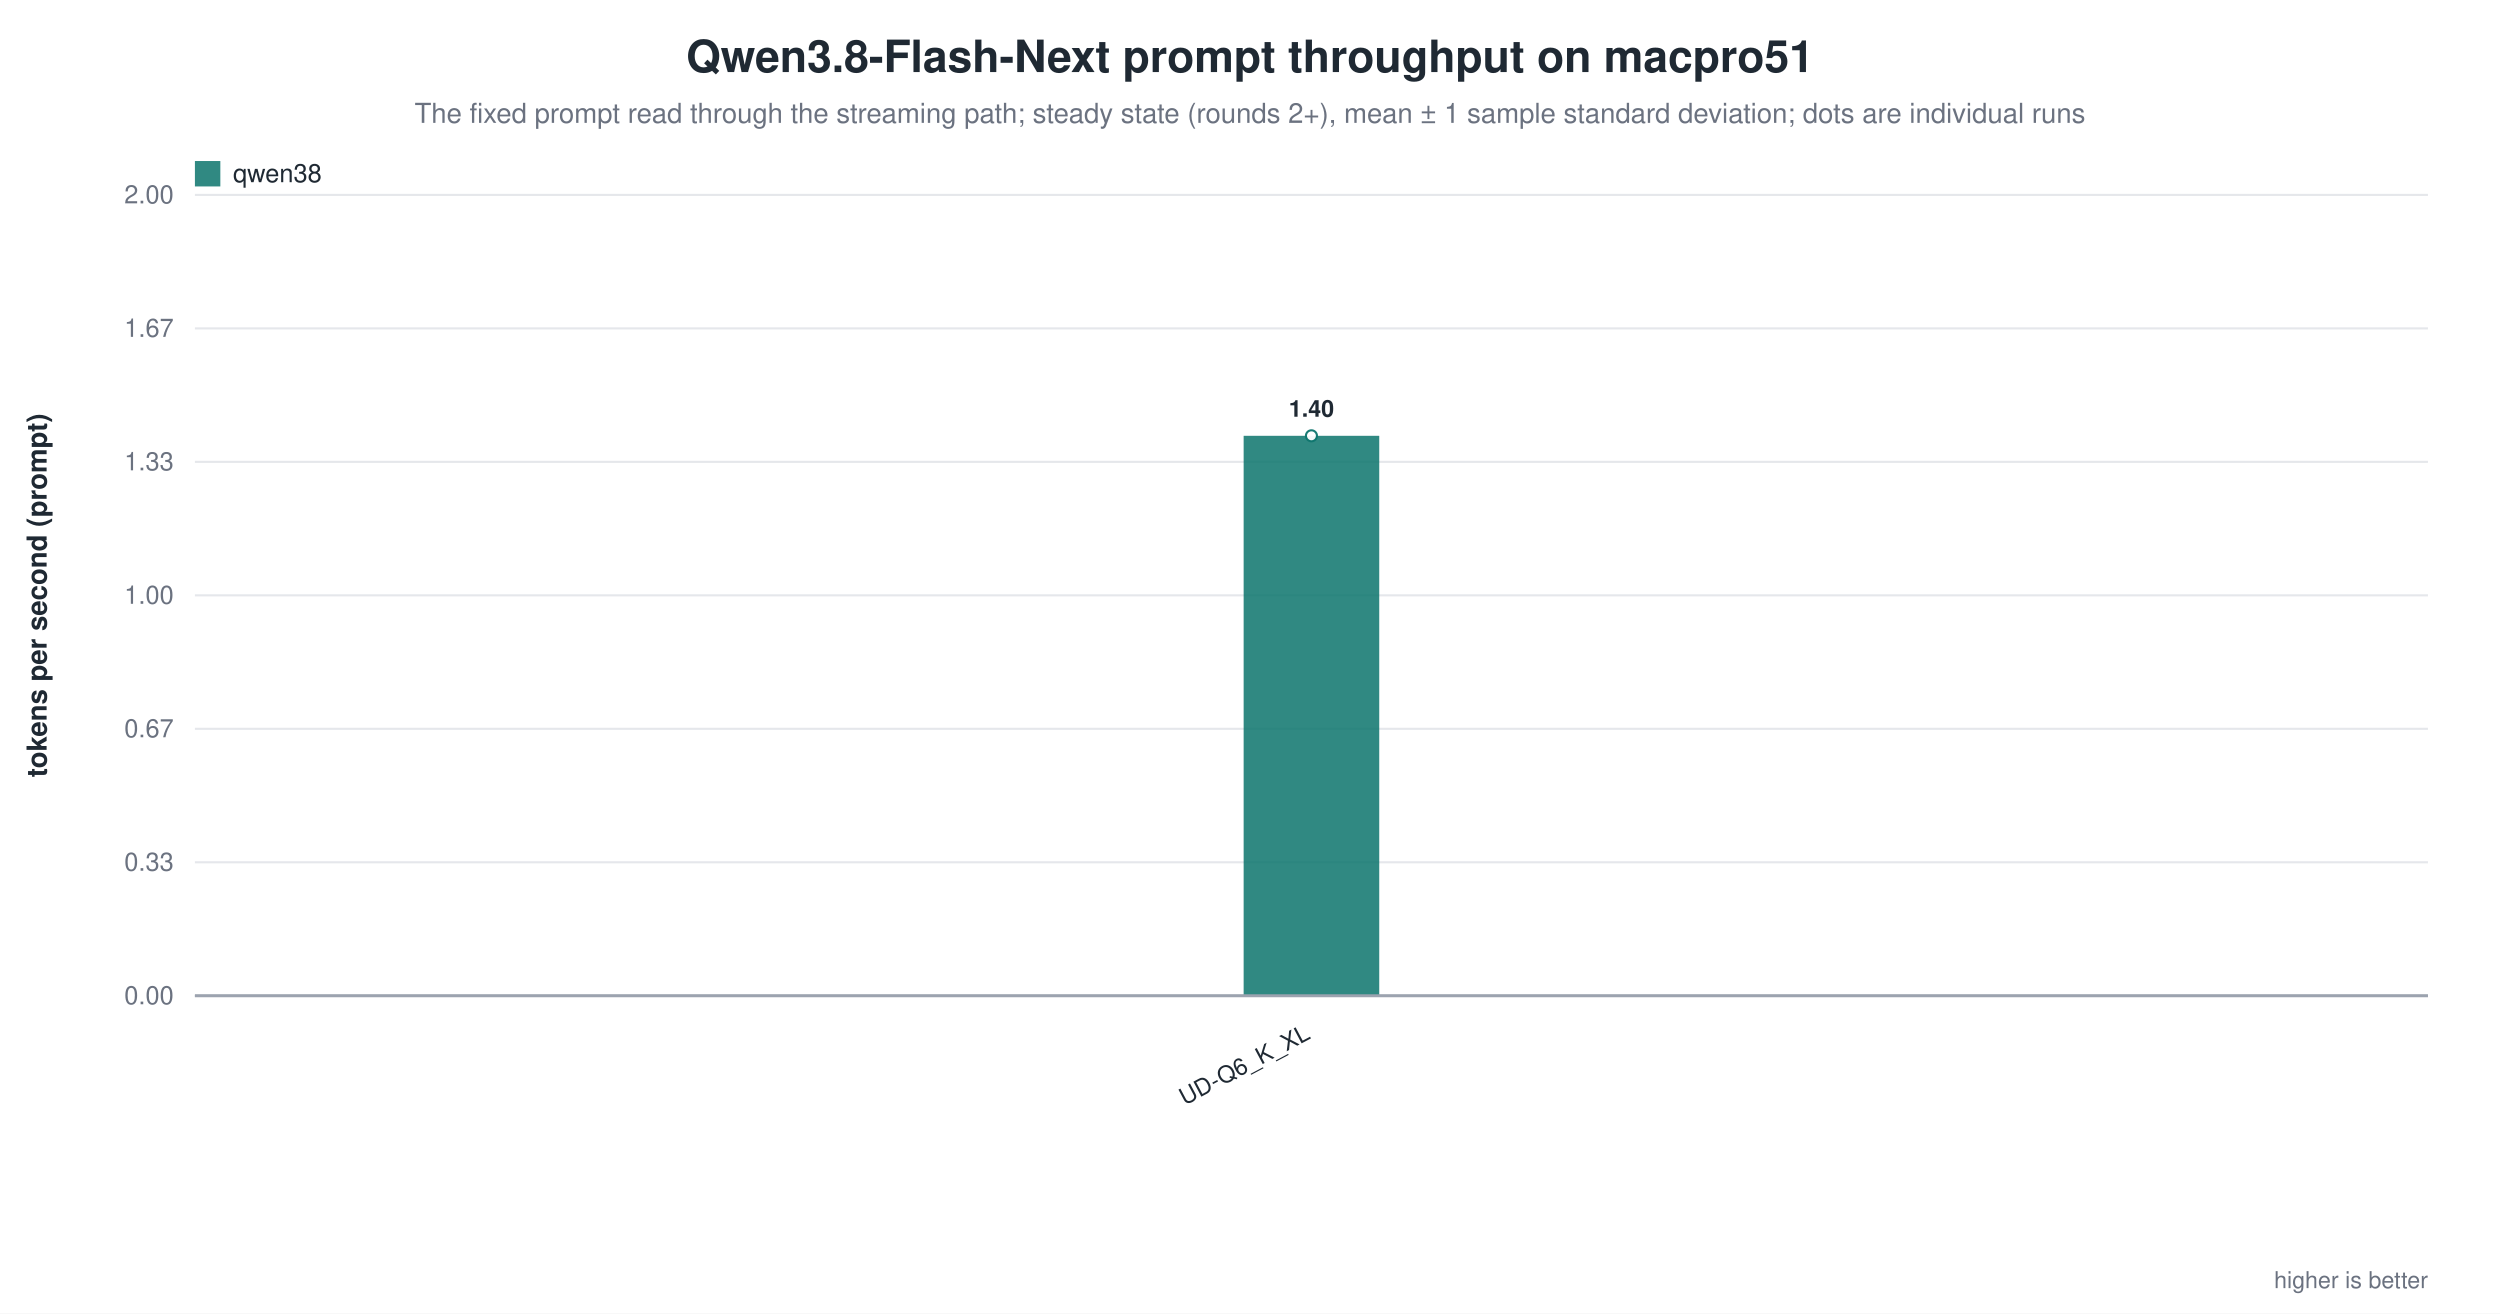
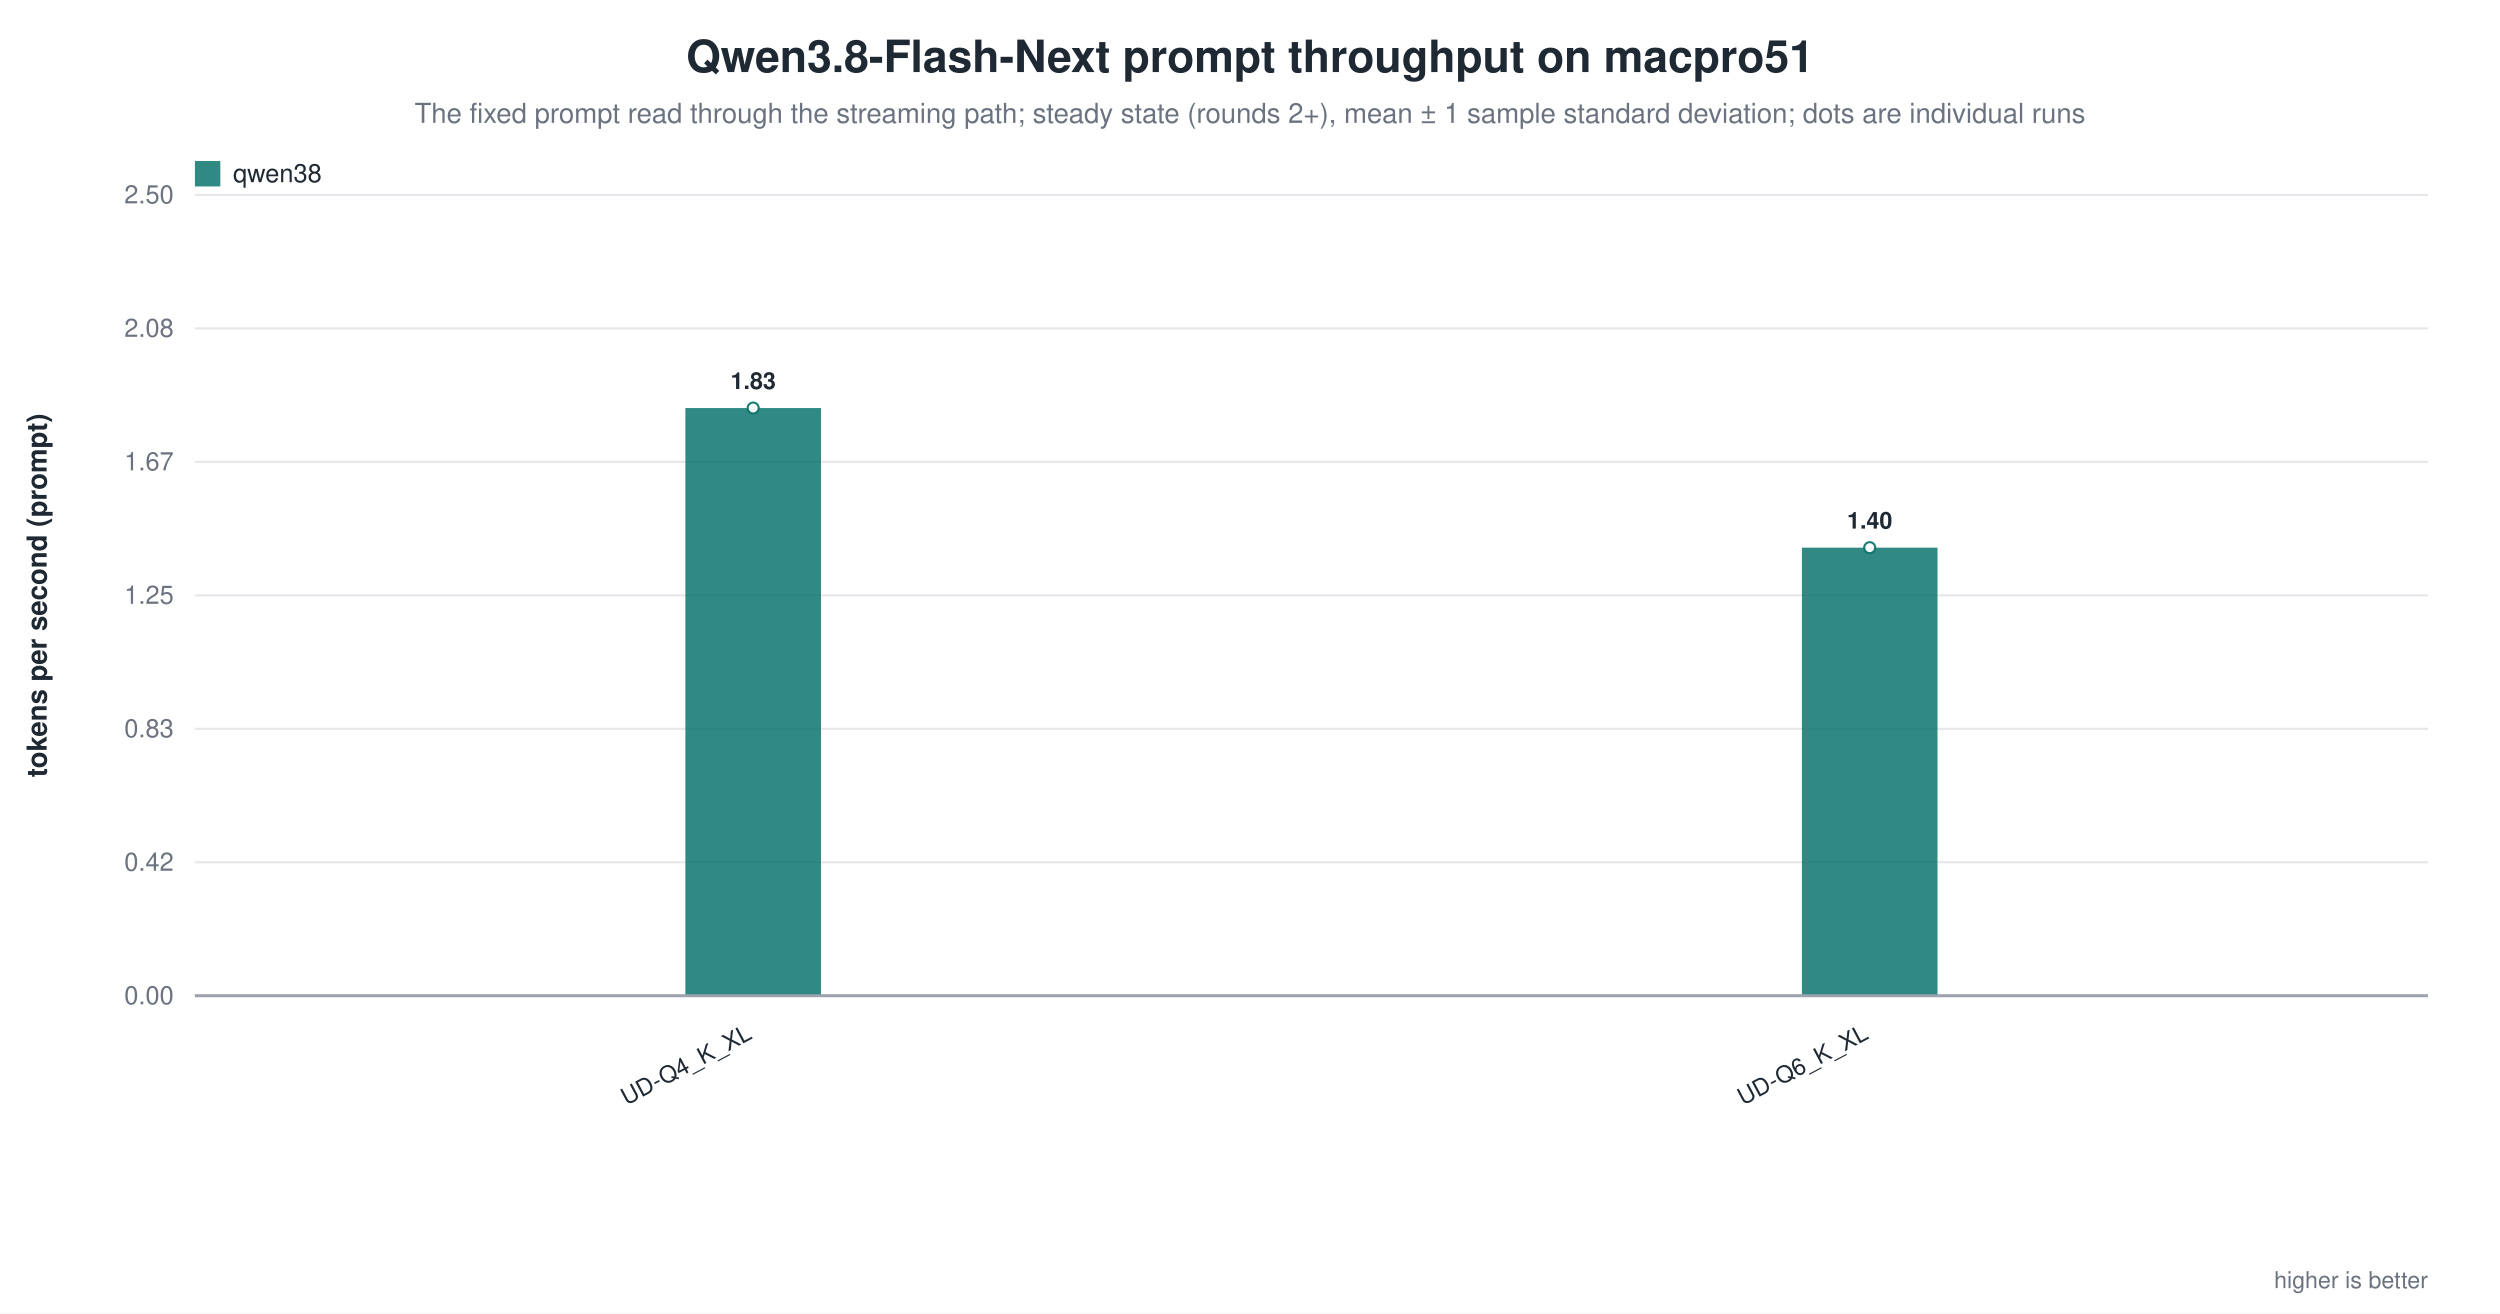
<svg xmlns="http://www.w3.org/2000/svg" width="1180" height="620" viewBox="0 0 1180 620" role="img" aria-label="Qwen3.8-Flash-Next prompt throughput on macpro51">
  <rect width="1180" height="620" fill="white" />
  <text x="590.0" y="34" text-anchor="middle" font-family="Helvetica, Arial, sans-serif" font-size="21" font-weight="600" fill="#1f2933">Qwen3.8-Flash-Next prompt throughput on macpro51</text>
  <text x="590.0" y="58" text-anchor="middle" font-family="Helvetica, Arial, sans-serif" font-size="13" fill="#6b7280">The fixed prompt read through the streaming path; steady state (rounds 2+), mean ± 1 sample standard deviation; dots are individual runs</text>
  <line x1="92.0" y1="470.0" x2="1146.0" y2="470.0" stroke="#9ca3af" stroke-width="1.0" />
  <text x="82.0" y="474.0" text-anchor="end" font-family="Helvetica, Arial, sans-serif" font-size="12" fill="#6b7280" font-weight="400">0.00</text>
  <line x1="92.0" y1="407.0" x2="1146.0" y2="407.0" stroke="#e5e7eb" stroke-width="1.0" />
-   <text x="82.0" y="411.0" text-anchor="end" font-family="Helvetica, Arial, sans-serif" font-size="12" fill="#6b7280" font-weight="400">0.33</text>
+   <text x="82.0" y="411.0" text-anchor="end" font-family="Helvetica, Arial, sans-serif" font-size="12" fill="#6b7280" font-weight="400">0.42</text>
  <line x1="92.0" y1="344.0" x2="1146.0" y2="344.0" stroke="#e5e7eb" stroke-width="1.0" />
-   <text x="82.0" y="348.0" text-anchor="end" font-family="Helvetica, Arial, sans-serif" font-size="12" fill="#6b7280" font-weight="400">0.67</text>
+   <text x="82.0" y="348.0" text-anchor="end" font-family="Helvetica, Arial, sans-serif" font-size="12" fill="#6b7280" font-weight="400">0.83</text>
  <line x1="92.0" y1="281.0" x2="1146.0" y2="281.0" stroke="#e5e7eb" stroke-width="1.0" />
-   <text x="82.0" y="285.0" text-anchor="end" font-family="Helvetica, Arial, sans-serif" font-size="12" fill="#6b7280" font-weight="400">1.00</text>
+   <text x="82.0" y="285.0" text-anchor="end" font-family="Helvetica, Arial, sans-serif" font-size="12" fill="#6b7280" font-weight="400">1.25</text>
  <line x1="92.0" y1="218.0" x2="1146.0" y2="218.0" stroke="#e5e7eb" stroke-width="1.0" />
-   <text x="82.0" y="222.0" text-anchor="end" font-family="Helvetica, Arial, sans-serif" font-size="12" fill="#6b7280" font-weight="400">1.33</text>
+   <text x="82.0" y="222.0" text-anchor="end" font-family="Helvetica, Arial, sans-serif" font-size="12" fill="#6b7280" font-weight="400">1.67</text>
  <line x1="92.0" y1="155.0" x2="1146.0" y2="155.0" stroke="#e5e7eb" stroke-width="1.0" />
-   <text x="82.0" y="159.0" text-anchor="end" font-family="Helvetica, Arial, sans-serif" font-size="12" fill="#6b7280" font-weight="400">1.67</text>
+   <text x="82.0" y="159.0" text-anchor="end" font-family="Helvetica, Arial, sans-serif" font-size="12" fill="#6b7280" font-weight="400">2.08</text>
  <line x1="92.0" y1="92.0" x2="1146.0" y2="92.0" stroke="#e5e7eb" stroke-width="1.0" />
-   <text x="82.0" y="96.0" text-anchor="end" font-family="Helvetica, Arial, sans-serif" font-size="12" fill="#6b7280" font-weight="400">2.00</text>
+   <text x="82.0" y="96.0" text-anchor="end" font-family="Helvetica, Arial, sans-serif" font-size="12" fill="#6b7280" font-weight="400">2.50</text>
  <text x="22.0" y="281.0" text-anchor="middle" font-family="Helvetica, Arial, sans-serif" font-size="13" fill="#1f2933" font-weight="600" transform="rotate(-90.0 22.0 281.0)">tokens per second (prompt)</text>
-   <rect x="587.0" y="205.7" width="64.0" height="264.3" fill="#0f766e" opacity="0.86" />
-   <circle cx="619.0" cy="205.7" r="2.6" fill="white" stroke="#0f766e" stroke-width="1.0" opacity="0.95" />
-   <text x="619.0" y="196.7" text-anchor="middle" font-family="Helvetica, Arial, sans-serif" font-size="11" fill="#1f2933" font-weight="600">1.40</text>
-   <text x="619.0" y="490.0" text-anchor="end" font-family="Helvetica, Arial, sans-serif" font-size="11" fill="#1f2933" font-weight="500" transform="rotate(-28.0 619.0 490.0)">UD-Q6_K_XL</text>
+   <rect x="323.5" y="192.6" width="64.0" height="277.4" fill="#0f766e" opacity="0.86" />
+   <circle cx="355.5" cy="192.6" r="2.6" fill="white" stroke="#0f766e" stroke-width="1.0" opacity="0.95" />
+   <text x="355.5" y="183.6" text-anchor="middle" font-family="Helvetica, Arial, sans-serif" font-size="11" fill="#1f2933" font-weight="600">1.83</text>
+   <text x="355.5" y="490.0" text-anchor="end" font-family="Helvetica, Arial, sans-serif" font-size="11" fill="#1f2933" font-weight="500" transform="rotate(-28.0 355.5 490.0)">UD-Q4_K_XL</text>
+   <rect x="850.5" y="258.5" width="64.0" height="211.5" fill="#0f766e" opacity="0.86" />
+   <circle cx="882.5" cy="258.5" r="2.6" fill="white" stroke="#0f766e" stroke-width="1.0" opacity="0.95" />
+   <text x="882.5" y="249.5" text-anchor="middle" font-family="Helvetica, Arial, sans-serif" font-size="11" fill="#1f2933" font-weight="600">1.40</text>
+   <text x="882.5" y="490.0" text-anchor="end" font-family="Helvetica, Arial, sans-serif" font-size="11" fill="#1f2933" font-weight="500" transform="rotate(-28.0 882.5 490.0)">UD-Q6_K_XL</text>
  <line x1="92.0" y1="470.0" x2="1146.0" y2="470.0" stroke="#9ca3af" stroke-width="1.4" />
  <rect x="92.0" y="76.0" width="12.0" height="12.0" fill="#0f766e" opacity="0.86" />
  <text x="110.0" y="86.0" text-anchor="start" font-family="Helvetica, Arial, sans-serif" font-size="12" fill="#1f2933" font-weight="500">qwen38</text>
  <text x="1146.0" y="608.0" text-anchor="end" font-family="Helvetica, Arial, sans-serif" font-size="11" fill="#6b7280" font-weight="400">higher is better</text>
</svg>
